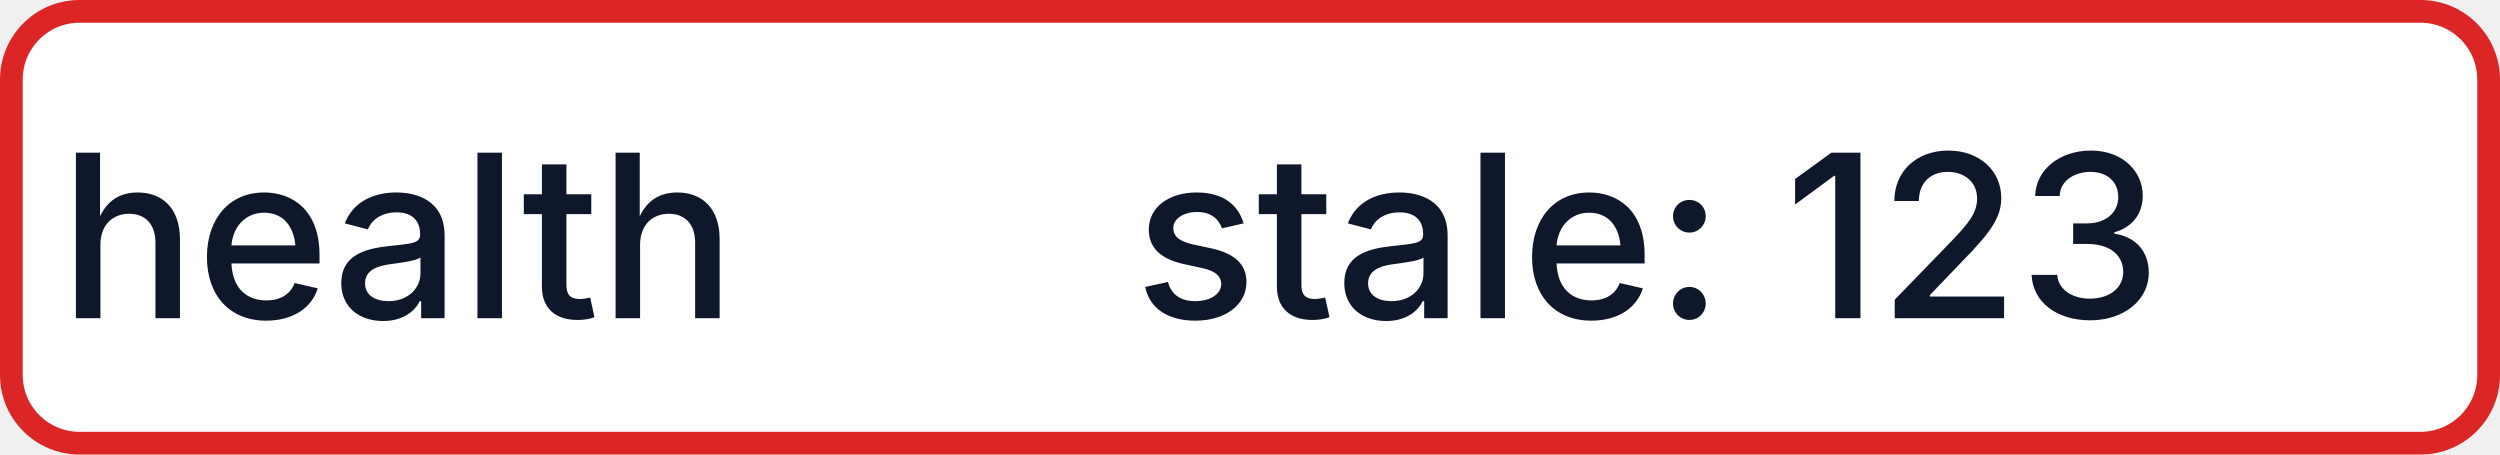
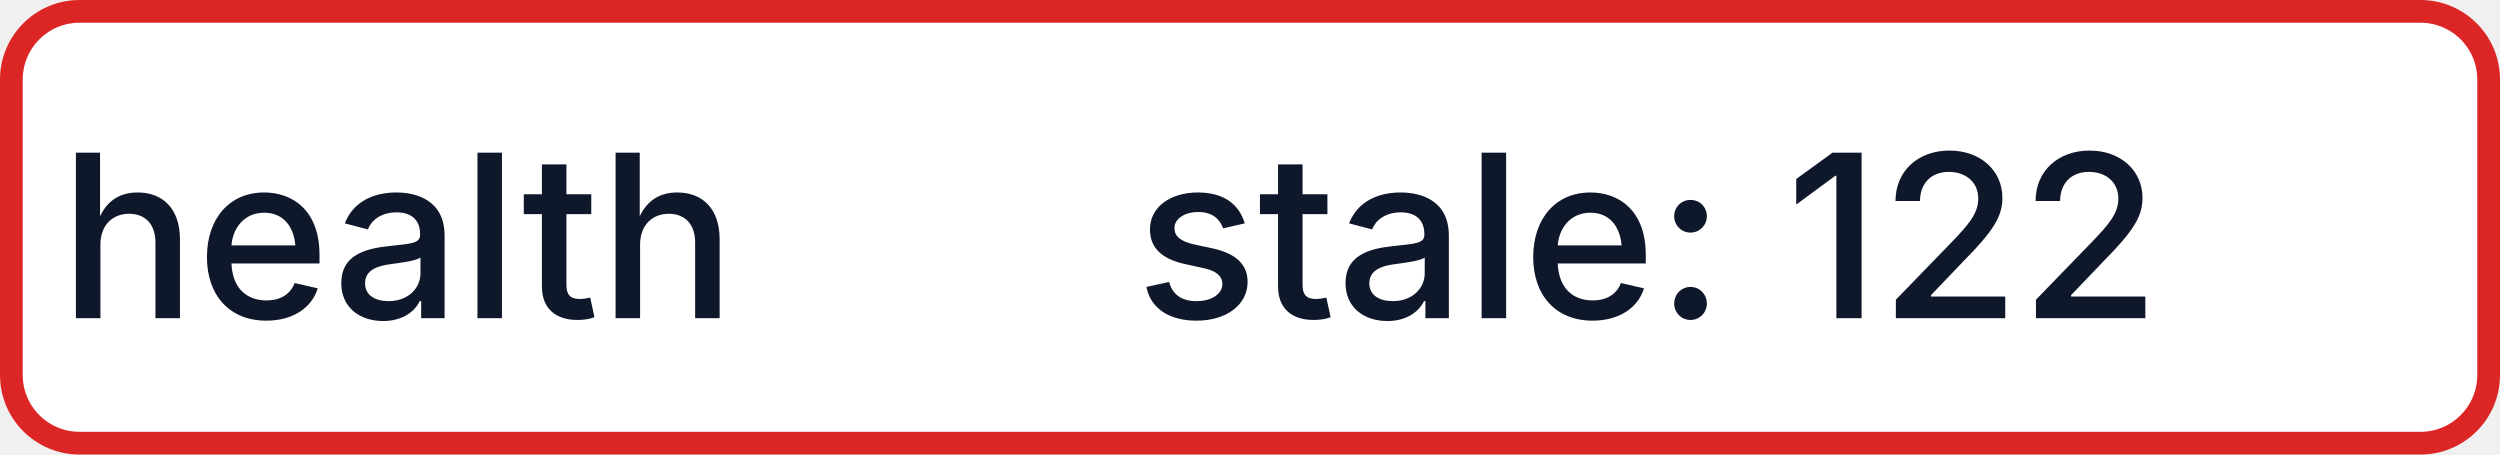
- <svg xmlns="http://www.w3.org/2000/svg" width="110" height="20" role="img" aria-label="health: stale: 123">
+ <svg xmlns="http://www.w3.org/2000/svg" width="110" height="20" role="img" aria-label="health: stale: 122">
  <rect x="0.5" y="0.5" width="109" height="19" rx="3" fill="#FFFFFF" stroke="#DC2626" stroke-width="1" />
  <g fill="#0F172A" text-anchor="middle" font-family="-apple-system,BlinkMacSystemFont,Segoe UI,sans-serif" font-size="10" font-weight="500">
    <text x="17.5" y="14">health</text>
-     <text x="72.5" y="14" textLength="68" lengthAdjust="spacingAndGlyphs">stale: 123</text>
+     <text x="72.5" y="14" textLength="68" lengthAdjust="spacingAndGlyphs">stale: 122</text>
  </g>
</svg>
